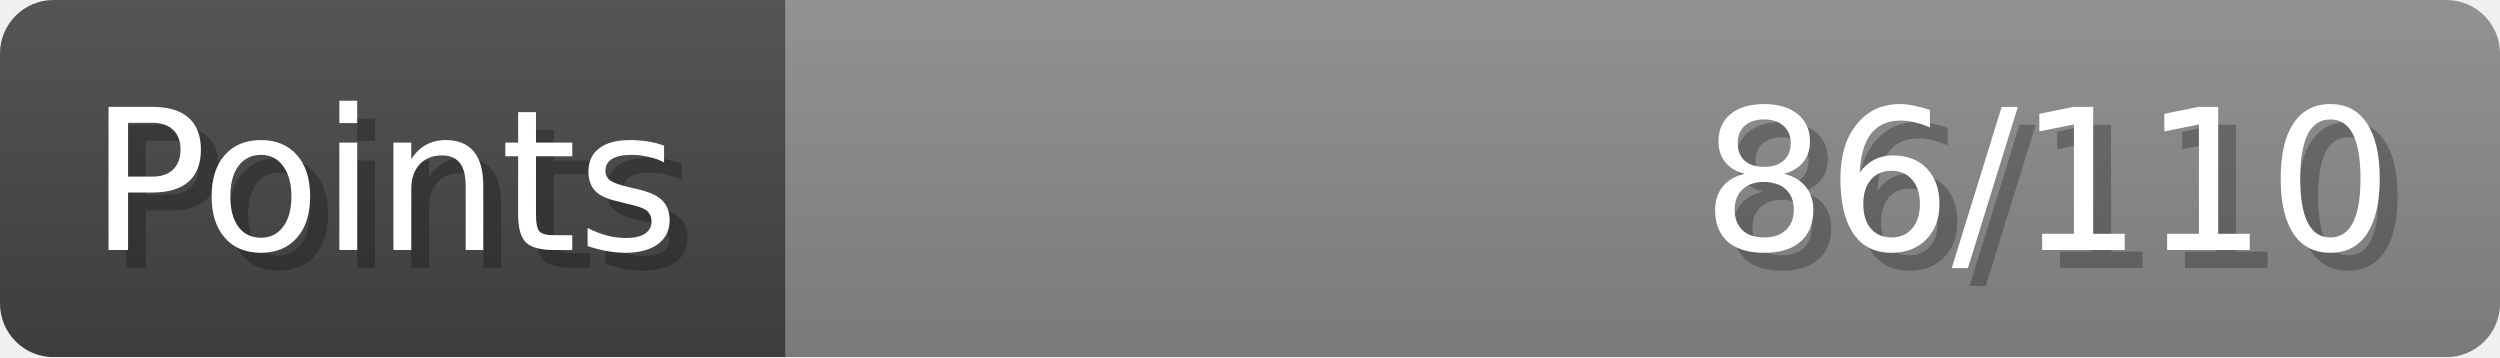
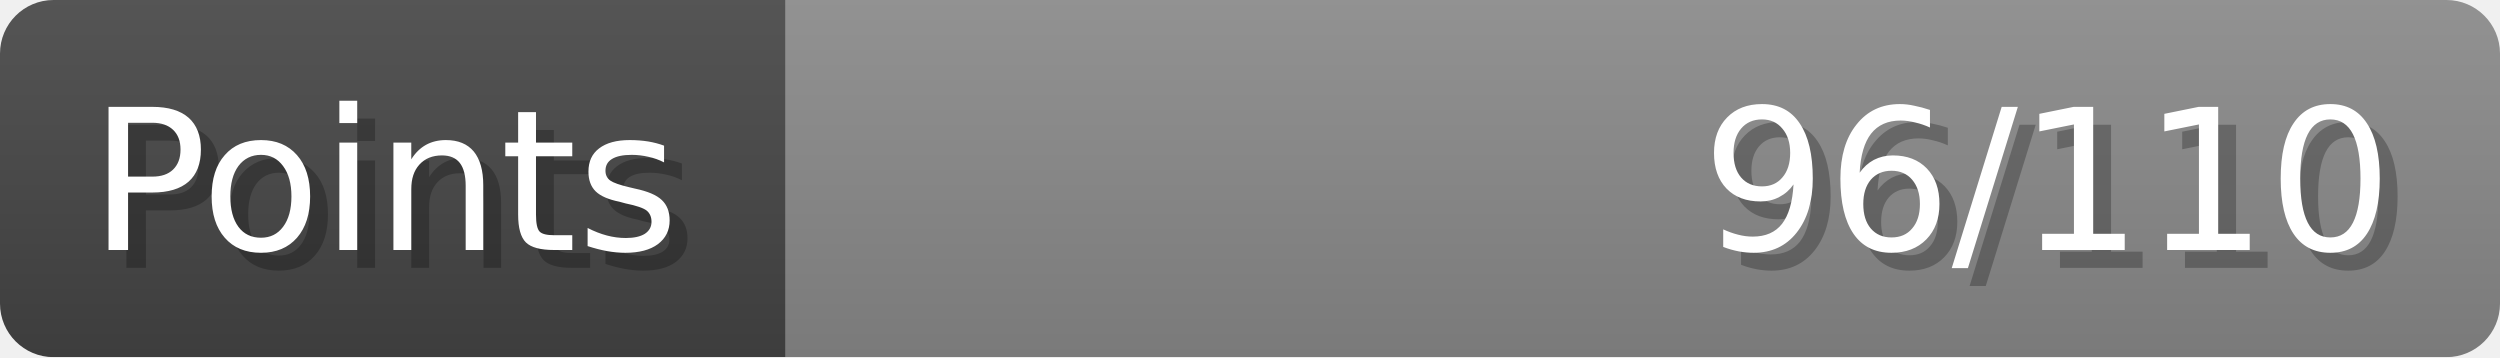
- <svg xmlns="http://www.w3.org/2000/svg" width="140px" height="20px" role="img" aria-label="Points: 86/110">
+ <svg xmlns="http://www.w3.org/2000/svg" width="140px" height="20px" role="img" aria-label="Points: 96/110">
  <linearGradient id="a" x2="0" y2="100%">
    <stop offset="0" stop-opacity=".1" stop-color="#EEE" />
    <stop offset="1" stop-opacity=".1" />
  </linearGradient>
  <mask id="m">
    <rect width="100%" height="100%" rx="3" fill="#FFF" />
  </mask>
  <g mask="url(#m)">
    <rect x="0" y="0" width="44" height="20" fill="#444" />
    <svg x="44" y="0" width="96" height="20">
      <rect width="100%" height="100%" fill="#888888" />
      <rect width="0%" height="100%" fill="#33CC11" transform="">
-         <animate attributeName="width" begin="0.5s" dur="600ms" from="0%" to="78%" repeatCount="1" fill="freeze" calcMode="spline" keyTimes="0; 1" keySplines="0.3, 0.61, 0.355, 1" />
+         <animate attributeName="width" begin="0.5s" dur="600ms" from="0%" to="87%" repeatCount="1" fill="freeze" calcMode="spline" keyTimes="0; 1" keySplines="0.3, 0.61, 0.355, 1" />
      </rect>
    </svg>
    <rect width="140" height="20" fill="url(#a)" />
  </g>
  <g aria-hidden="true" font-size="11" font-family="Verdana, DejaVu Sans, sans-serif" fill="#FFFFFF">
    <text x="6" y="15" fill="#000" opacity="0.25">Points</text>
    <text x="5" y="14">Points</text>
-     <text x="135" y="15" fill="#000" opacity="0.25" text-anchor="end">86/110</text>
-     <text x="134" y="14" text-anchor="end">86/110</text>
+     <text x="135" y="15" fill="#000" opacity="0.25" text-anchor="end">96/110</text>
+     <text x="134" y="14" text-anchor="end">96/110</text>
  </g>
</svg>
